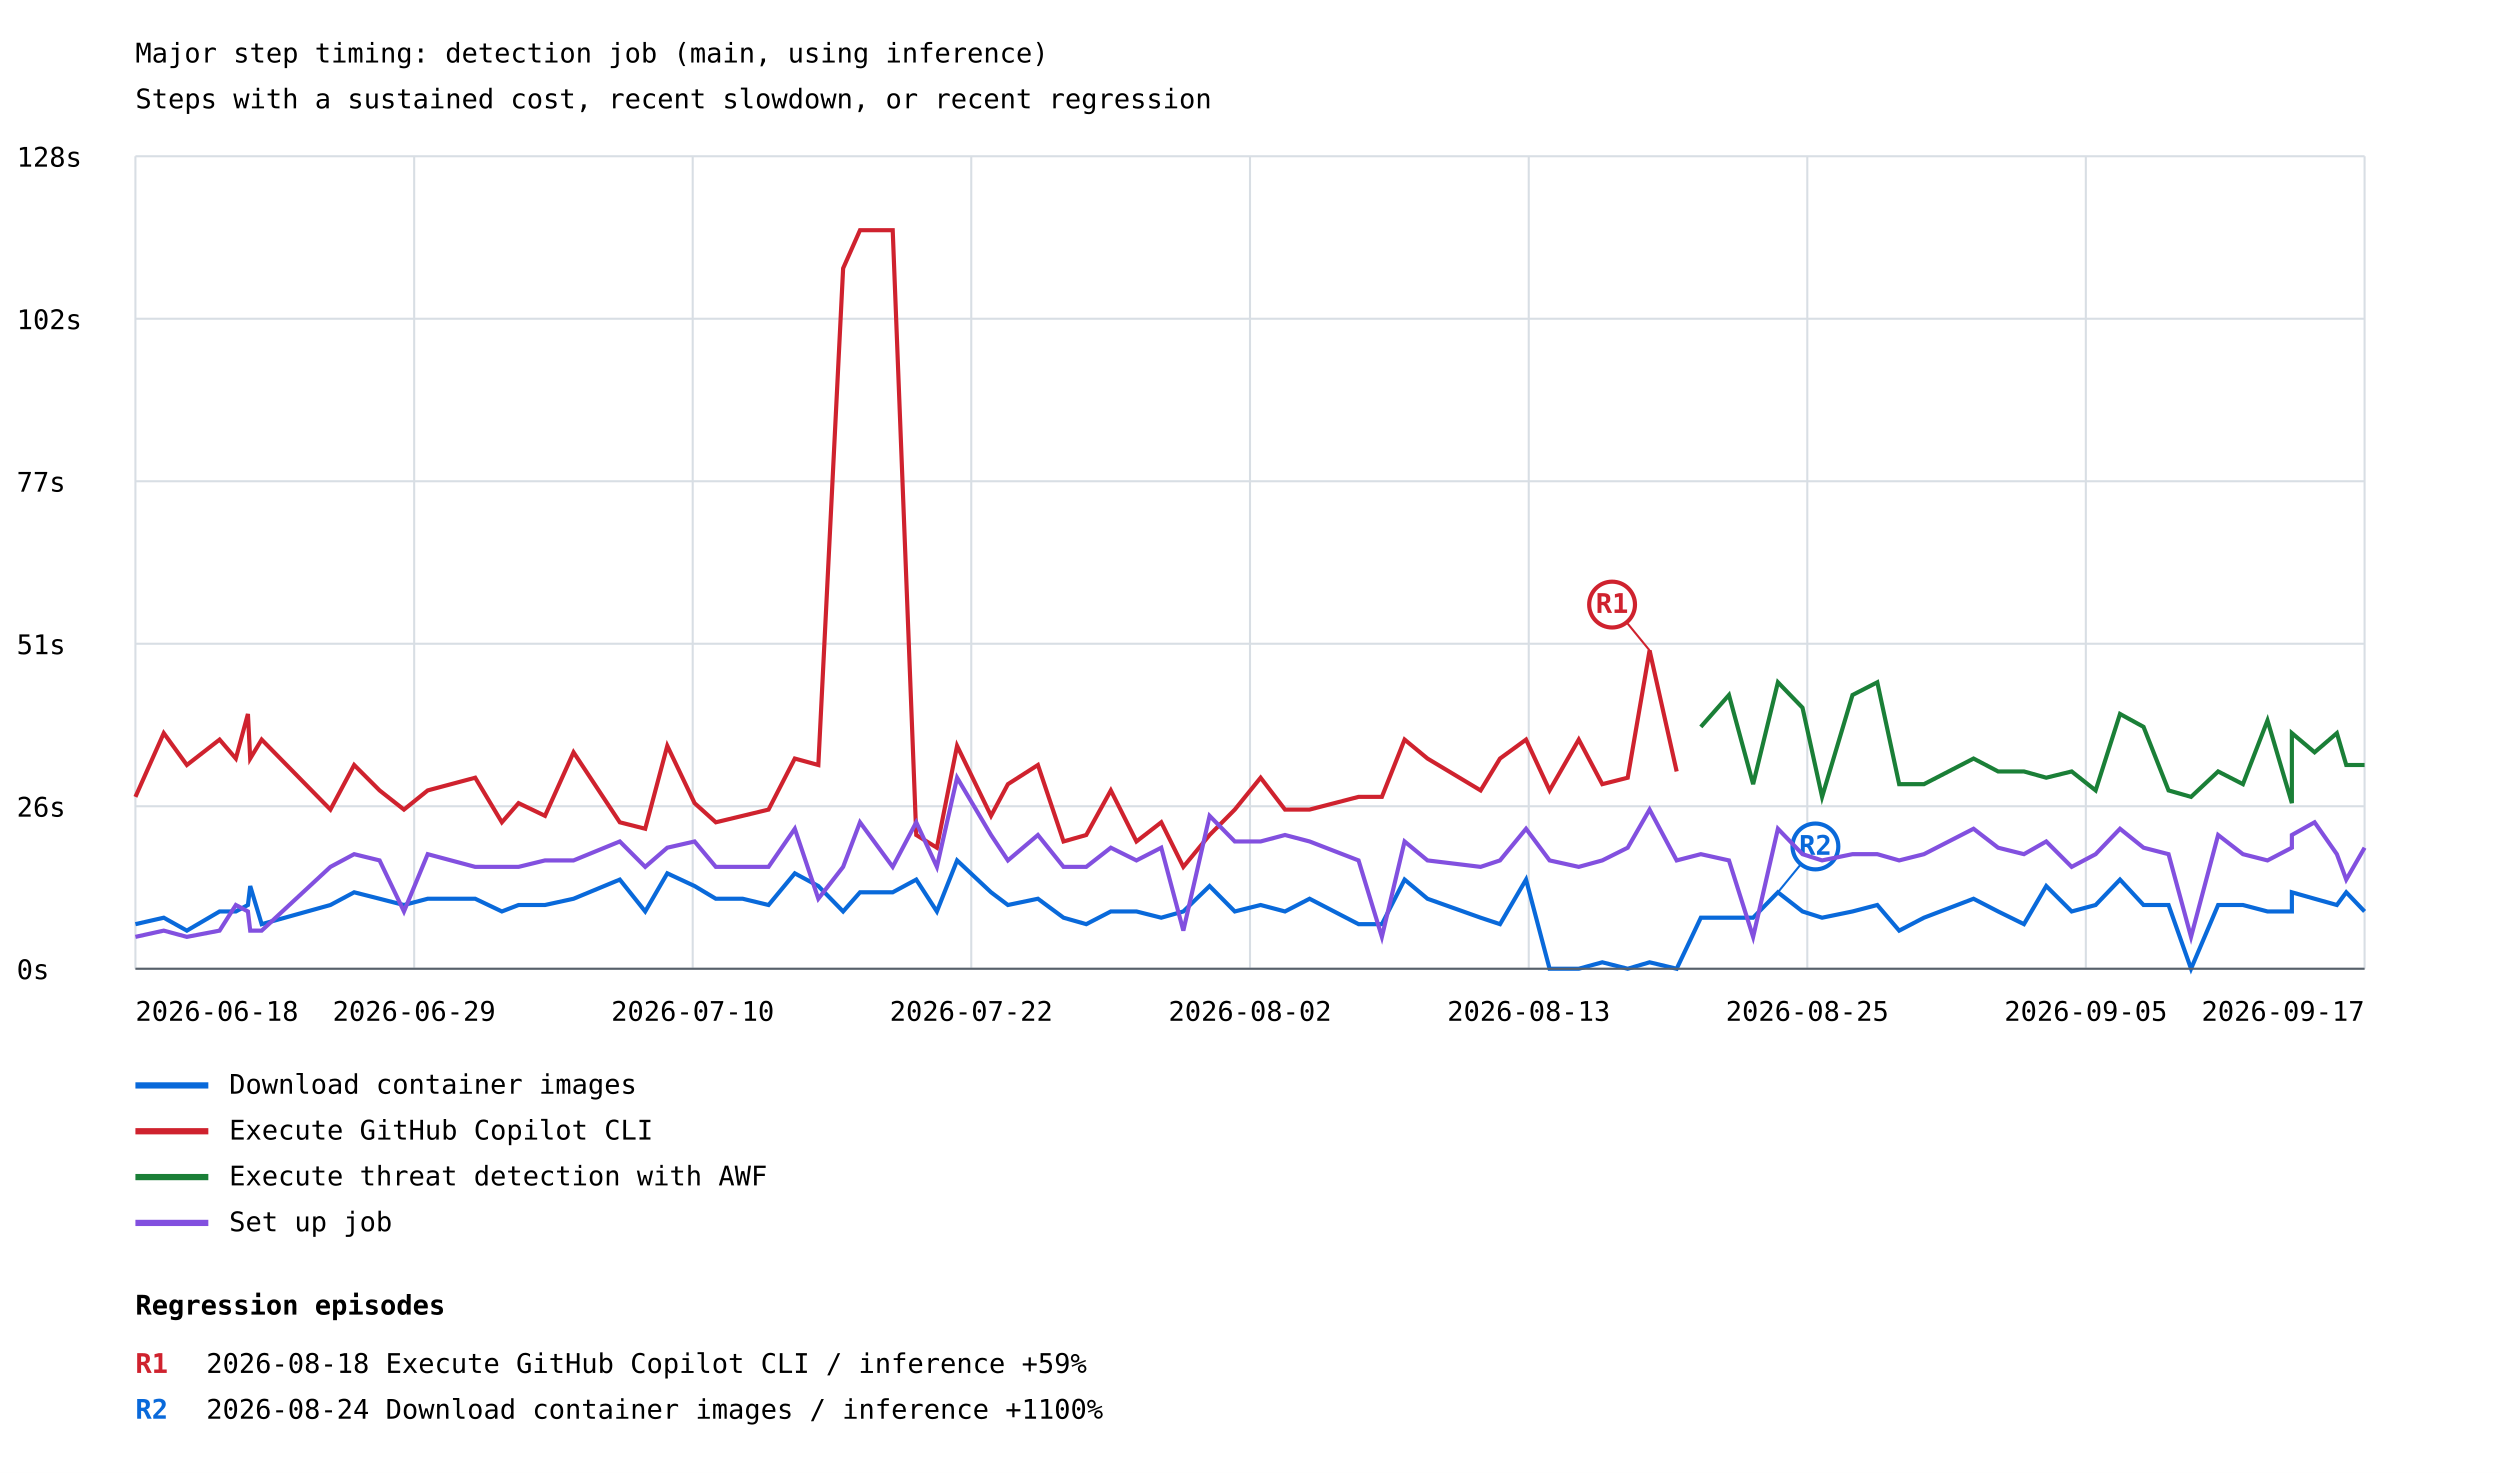
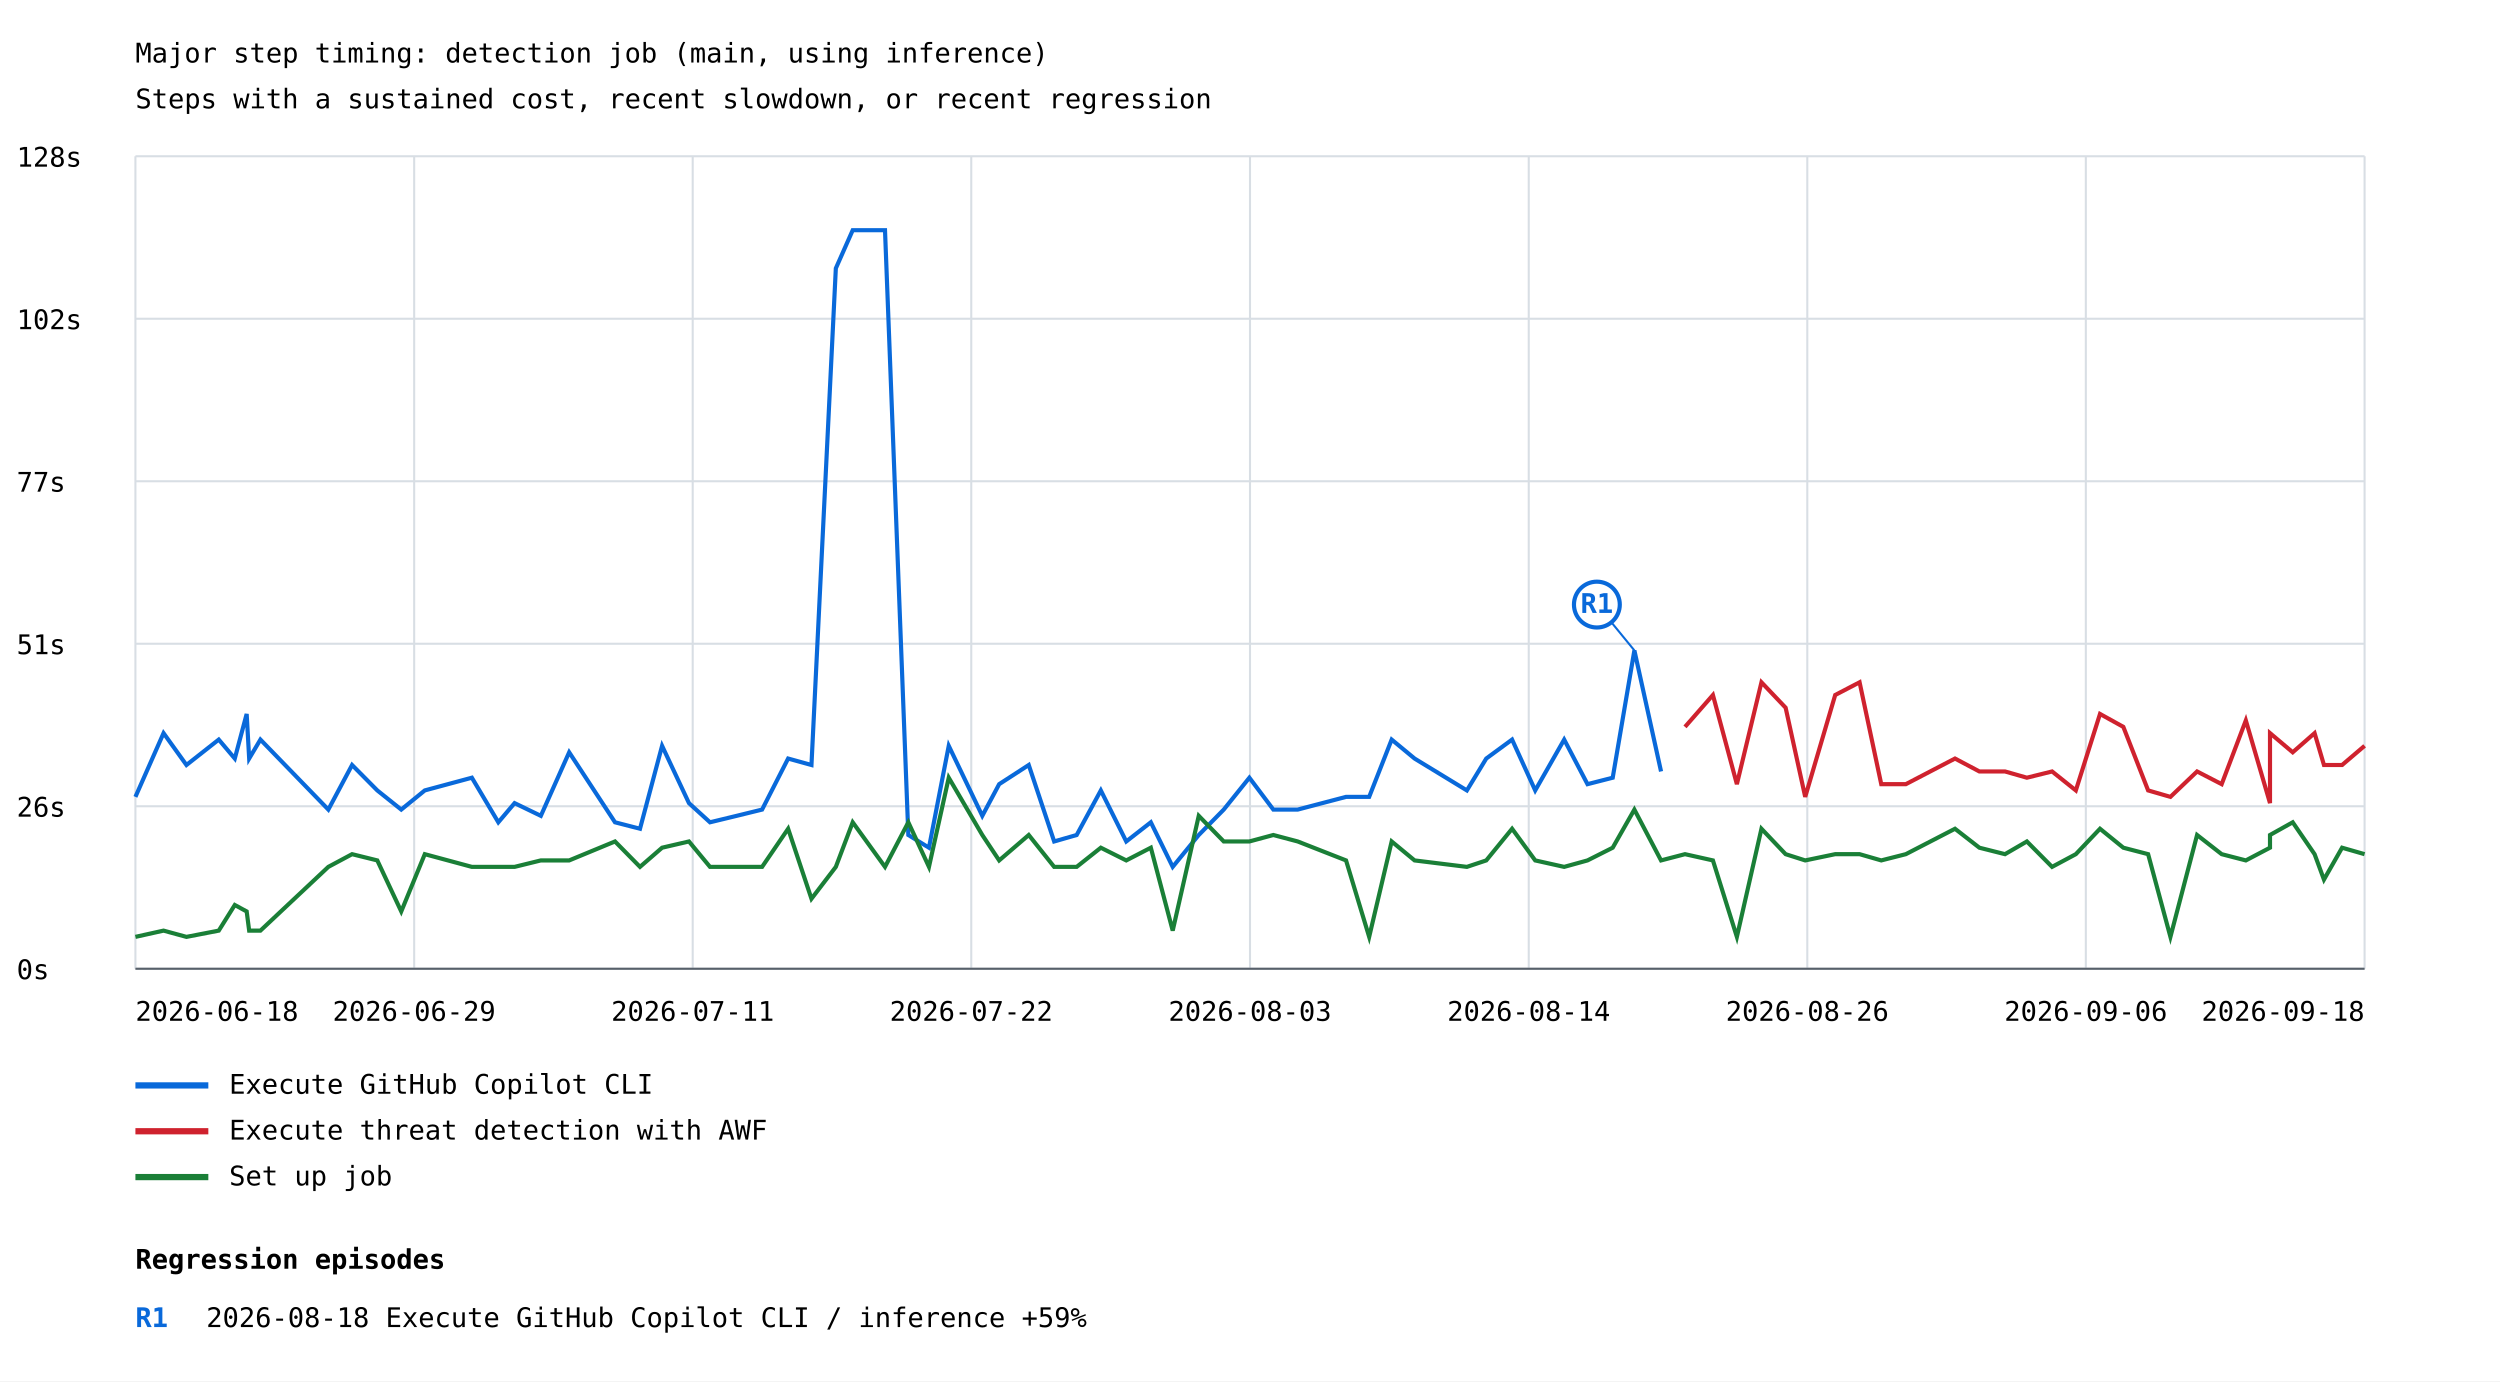
- <svg xmlns="http://www.w3.org/2000/svg" width="1200" height="707" viewBox="0 0 1200 707">
+ <svg xmlns="http://www.w3.org/2000/svg" width="1200" height="663" viewBox="0 0 1200 663">
  <rect width="100%" height="100%" fill="white" />
  <style>text{font-family:ui-monospace,monospace;font-size:13px}.axis{stroke:#57606a;stroke-width:1}.grid{stroke:#d8dee4;stroke-width:1}</style>
  <text x="65" y="30" font-size="20">Major step timing: detection job (main, using inference)</text>
  <text x="65" y="52">Steps with a sustained cost, recent slowdown, or recent regression</text>
  <line class="grid" x1="65" y1="465.0" x2="1135" y2="465.0" />
  <text x="8" y="470.0">0s</text>
  <line class="grid" x1="65" y1="387.0" x2="1135" y2="387.0" />
  <text x="8" y="392.0">26s</text>
  <line class="grid" x1="65" y1="309.0" x2="1135" y2="309.0" />
  <text x="8" y="314.0">51s</text>
  <line class="grid" x1="65" y1="231.0" x2="1135" y2="231.0" />
  <text x="8" y="236.0">77s</text>
  <line class="grid" x1="65" y1="153.0" x2="1135" y2="153.0" />
  <text x="8" y="158.0">102s</text>
  <line class="grid" x1="65" y1="75.0" x2="1135" y2="75.0" />
  <text x="8" y="80.0">128s</text>
  <line class="grid" x1="65.0" y1="75" x2="65.0" y2="465" />
  <line class="grid" x1="198.8" y1="75" x2="198.8" y2="465" />
  <line class="grid" x1="332.5" y1="75" x2="332.5" y2="465" />
  <line class="grid" x1="466.2" y1="75" x2="466.2" y2="465" />
  <line class="grid" x1="600.0" y1="75" x2="600.0" y2="465" />
  <line class="grid" x1="733.8" y1="75" x2="733.8" y2="465" />
  <line class="grid" x1="867.5" y1="75" x2="867.5" y2="465" />
  <line class="grid" x1="1001.2" y1="75" x2="1001.2" y2="465" />
  <line class="grid" x1="1135.0" y1="75" x2="1135.0" y2="465" />
-   <polyline points="65.0,443.6 78.6,440.5 89.7,446.7 105.4,437.5 113.2,437.5 119.0,434.4 120.1,425.3 125.6,443.6 158.6,434.4 170.0,428.3 182.2,431.4 193.9,434.4 205.3,431.4 228.1,431.4 240.9,437.5 248.9,434.4 261.6,434.4 275.3,431.4 297.5,422.2 309.7,437.5 320.3,419.2 333.4,425.3 343.6,431.4 356.5,431.4 368.9,434.4 381.5,419.2 392.8,425.3 404.7,437.5 412.8,428.3 428.5,428.3 439.8,422.2 449.7,437.5 459.4,413.0 475.7,428.3 483.8,434.4 498.2,431.4 510.5,440.5 521.4,443.6 533.2,437.5 545.5,437.5 557.4,440.5 568.0,437.5 580.6,425.3 592.7,437.5 605.1,434.4 616.8,437.5 628.6,431.4 652.1,443.6 663.3,443.6 674.2,422.2 685.2,431.4 710.7,440.5 720.0,443.6 732.5,422.2 743.8,465.0 757.8,465.0 769.1,461.9 781.3,465.0 791.8,461.9 804.8,465.0 816.4,440.5 829.9,440.5 841.5,440.5 853.4,428.3 865.2,437.5 874.6,440.5 889.2,437.5 901.1,434.4 911.6,446.7 923.5,440.5 947.3,431.4 959.1,437.5 971.5,443.6 982.2,425.3 994.4,437.5 1005.9,434.4 1017.6,422.2 1028.9,434.4 1040.9,434.4 1051.7,465.0 1064.7,434.4 1076.6,434.4 1088.4,437.5 1100.1,437.5 1100.1,428.3 1111.0,431.4 1121.7,434.4 1126.2,428.3 1135.0,437.5" fill="none" stroke="#0969da" stroke-width="2" />
-   <line x1="853.4" y1="428.3" x2="871.4" y2="406.3" stroke="#0969da" stroke-width="1" />
-   <circle cx="871.4" cy="406.3" r="11" fill="white" stroke="#0969da" stroke-width="2" />
-   <text x="871.4" y="410.3" fill="#0969da" font-size="10" font-weight="bold" text-anchor="middle">R2</text>
+   <polyline points="65.0,382.5 78.5,351.9 89.5,367.2 105.0,355.0 112.7,364.1 118.4,342.7 119.6,364.1 125.0,355.0 157.6,388.6 169.0,367.2 181.1,379.4 192.6,388.6 203.9,379.4 226.5,373.3 239.2,394.7 247.0,385.5 259.6,391.6 273.2,361.1 295.2,394.7 307.2,397.8 317.8,358.0 330.7,385.5 340.8,394.7 353.6,391.6 365.8,388.6 378.3,364.1 389.5,367.2 401.2,128.8 409.3,110.5 424.8,110.5 436.0,400.8 445.9,406.9 455.4,358.0 471.5,391.6 479.6,376.4 493.8,367.2 506.0,403.9 516.8,400.8 528.4,379.4 540.6,403.9 552.4,394.7 562.9,416.1 575.4,400.8 587.4,388.6 599.7,373.3 611.2,388.6 622.9,388.6 646.1,382.5 657.2,382.5 668.0,355.0 679.0,364.1 704.1,379.4 713.4,364.1 725.8,355.0 736.9,379.4 750.8,355.0 762.0,376.4 774.1,373.3 784.5,312.2 797.3,370.3" fill="none" stroke="#0969da" stroke-width="2" />
+   <line x1="784.5" y1="312.2" x2="766.5" y2="290.2" stroke="#0969da" stroke-width="1" />
+   <circle cx="766.5" cy="290.2" r="11" fill="white" stroke="#0969da" stroke-width="2" />
+   <text x="766.5" y="294.2" fill="#0969da" font-size="10" font-weight="bold" text-anchor="middle">R1</text>
  <line x1="65" y1="521" x2="100" y2="521" stroke="#0969da" stroke-width="3" />
-   <text x="110" y="525">Download container images</text>
-   <polyline points="65.0,382.5 78.6,351.9 89.7,367.2 105.4,355.0 113.2,364.1 119.0,342.7 120.1,364.1 125.6,355.0 158.6,388.6 170.0,367.2 182.2,379.4 193.9,388.6 205.3,379.4 228.1,373.3 240.9,394.7 248.9,385.5 261.6,391.6 275.3,361.1 297.5,394.7 309.7,397.8 320.3,358.0 333.4,385.5 343.6,394.7 356.5,391.6 368.9,388.6 381.5,364.1 392.8,367.2 404.7,128.8 412.8,110.5 428.5,110.5 439.8,400.8 449.7,406.9 459.4,358.0 475.7,391.6 483.8,376.4 498.2,367.2 510.5,403.9 521.4,400.8 533.2,379.4 545.5,403.9 557.4,394.7 568.0,416.1 580.6,400.8 592.7,388.6 605.1,373.3 616.8,388.6 628.6,388.6 652.1,382.5 663.3,382.5 674.2,355.0 685.2,364.1 710.7,379.4 720.0,364.1 732.5,355.0 743.8,379.4 757.8,355.0 769.1,376.4 781.3,373.3 791.8,312.2 804.8,370.3" fill="none" stroke="#cf222e" stroke-width="2" />
-   <line x1="791.8" y1="312.2" x2="773.8" y2="290.2" stroke="#cf222e" stroke-width="1" />
-   <circle cx="773.8" cy="290.2" r="11" fill="white" stroke="#cf222e" stroke-width="2" />
-   <text x="773.8" y="294.2" fill="#cf222e" font-size="10" font-weight="bold" text-anchor="middle">R1</text>
+   <text x="110" y="525">Execute GitHub Copilot CLI</text>
+   <polyline points="808.8,348.9 822.2,333.6 833.7,376.4 845.5,327.5 857.1,339.7 866.5,382.5 880.9,333.6 892.6,327.5 903.0,376.4 914.8,376.4 938.4,364.1 950.1,370.3 962.4,370.3 972.9,373.3 985.0,370.3 996.4,379.4 1008.0,342.7 1019.2,348.9 1031.1,379.4 1041.8,382.5 1054.6,370.3 1066.4,376.4 1078.0,345.8 1089.6,385.5 1089.6,351.9 1100.5,361.1 1111.0,351.9 1115.5,367.2 1124.2,367.2 1135.0,358.0" fill="none" stroke="#cf222e" stroke-width="2" />
  <line x1="65" y1="543" x2="100" y2="543" stroke="#cf222e" stroke-width="3" />
-   <text x="110" y="547">Execute GitHub Copilot CLI</text>
-   <polyline points="816.4,348.9 829.9,333.6 841.5,376.4 853.4,327.5 865.2,339.7 874.6,382.5 889.2,333.6 901.1,327.5 911.6,376.4 923.5,376.4 947.3,364.1 959.1,370.3 971.5,370.3 982.2,373.3 994.4,370.3 1005.9,379.4 1017.6,342.7 1028.9,348.9 1040.9,379.4 1051.7,382.5 1064.7,370.3 1076.6,376.4 1088.4,345.8 1100.1,385.5 1100.1,351.9 1111.0,361.1 1121.7,351.9 1126.2,367.2 1135.0,367.2" fill="none" stroke="#1a7f37" stroke-width="2" />
+   <text x="110" y="547">Execute threat detection with AWF</text>
+   <polyline points="65.0,449.7 78.5,446.7 89.5,449.7 105.0,446.7 112.7,434.4 118.4,437.5 119.6,446.7 125.0,446.7 157.6,416.1 169.0,410.0 181.1,413.0 192.6,437.5 203.9,410.0 226.5,416.1 239.2,416.1 247.0,416.1 259.6,413.0 273.2,413.0 295.2,403.9 307.2,416.1 317.8,406.9 330.7,403.9 340.8,416.1 353.6,416.1 365.8,416.1 378.3,397.8 389.5,431.4 401.2,416.1 409.3,394.7 424.8,416.1 436.0,394.7 445.9,416.1 455.4,373.3 471.5,400.8 479.6,413.0 493.8,400.8 506.0,416.1 516.8,416.1 528.4,406.9 540.6,413.0 552.4,406.9 562.9,446.7 575.4,391.6 587.4,403.9 599.7,403.9 611.2,400.8 622.9,403.9 646.1,413.0 657.2,449.7 668.0,403.9 679.0,413.0 704.1,416.1 713.4,413.0 725.8,397.8 736.9,413.0 750.8,416.1 762.0,413.0 774.1,406.9 784.5,388.6 797.3,413.0 808.8,410.0 822.2,413.0 833.7,449.7 845.5,397.8 857.1,410.0 866.5,413.0 880.9,410.0 892.6,410.0 903.0,413.0 914.8,410.0 938.4,397.8 950.1,406.9 962.4,410.0 972.9,403.9 985.0,416.1 996.4,410.0 1008.0,397.8 1019.2,406.9 1031.1,410.0 1041.8,449.7 1054.6,400.8 1066.4,410.0 1078.0,413.0 1089.6,406.9 1089.6,400.8 1100.5,394.7 1111.0,410.0 1115.5,422.2 1124.2,406.9 1135.0,410.0" fill="none" stroke="#1a7f37" stroke-width="2" />
  <line x1="65" y1="565" x2="100" y2="565" stroke="#1a7f37" stroke-width="3" />
-   <text x="110" y="569">Execute threat detection with AWF</text>
-   <polyline points="65.0,449.7 78.6,446.7 89.7,449.7 105.4,446.7 113.2,434.4 119.0,437.5 120.1,446.7 125.6,446.7 158.6,416.1 170.0,410.0 182.2,413.0 193.9,437.5 205.3,410.0 228.1,416.1 240.9,416.1 248.9,416.1 261.6,413.0 275.3,413.0 297.5,403.9 309.7,416.1 320.3,406.9 333.4,403.9 343.6,416.1 356.5,416.1 368.9,416.1 381.5,397.8 392.8,431.4 404.7,416.1 412.8,394.7 428.5,416.1 439.8,394.7 449.7,416.1 459.4,373.3 475.7,400.8 483.8,413.0 498.2,400.8 510.5,416.1 521.4,416.1 533.2,406.9 545.5,413.0 557.4,406.9 568.0,446.7 580.6,391.6 592.7,403.9 605.1,403.9 616.8,400.8 628.6,403.9 652.1,413.0 663.3,449.7 674.2,403.9 685.2,413.0 710.7,416.1 720.0,413.0 732.5,397.8 743.8,413.0 757.8,416.1 769.1,413.0 781.3,406.9 791.8,388.6 804.8,413.0 816.4,410.0 829.9,413.0 841.5,449.7 853.4,397.8 865.2,410.0 874.6,413.0 889.2,410.0 901.1,410.0 911.6,413.0 923.5,410.0 947.3,397.8 959.1,406.9 971.5,410.0 982.2,403.9 994.4,416.1 1005.9,410.0 1017.6,397.8 1028.9,406.9 1040.9,410.0 1051.7,449.7 1064.7,400.8 1076.6,410.0 1088.4,413.0 1100.1,406.9 1100.1,400.8 1111.0,394.7 1121.7,410.0 1126.2,422.2 1135.0,406.9" fill="none" stroke="#8250df" stroke-width="2" />
-   <line x1="65" y1="587" x2="100" y2="587" stroke="#8250df" stroke-width="3" />
-   <text x="110" y="591">Set up job</text>
+   <text x="110" y="569">Set up job</text>
  <text x="65.0" y="490" text-anchor="start">2026-06-18</text>
  <text x="198.8" y="490" text-anchor="middle">2026-06-29</text>
-   <text x="332.5" y="490" text-anchor="middle">2026-07-10</text>
+   <text x="332.5" y="490" text-anchor="middle">2026-07-11</text>
  <text x="466.2" y="490" text-anchor="middle">2026-07-22</text>
-   <text x="600.0" y="490" text-anchor="middle">2026-08-02</text>
-   <text x="733.8" y="490" text-anchor="middle">2026-08-13</text>
-   <text x="867.5" y="490" text-anchor="middle">2026-08-25</text>
-   <text x="1001.2" y="490" text-anchor="middle">2026-09-05</text>
-   <text x="1135.0" y="490" text-anchor="end">2026-09-17</text>
+   <text x="600.0" y="490" text-anchor="middle">2026-08-03</text>
+   <text x="733.8" y="490" text-anchor="middle">2026-08-14</text>
+   <text x="867.5" y="490" text-anchor="middle">2026-08-26</text>
+   <text x="1001.2" y="490" text-anchor="middle">2026-09-06</text>
+   <text x="1135.0" y="490" text-anchor="end">2026-09-18</text>
  <line class="axis" x1="65" y1="465" x2="1135" y2="465" />
-   <text x="65" y="631" font-size="16" font-weight="bold">Regression episodes</text>
-   <text x="65" y="659" fill="#cf222e" font-weight="bold">R1</text>
-   <text x="99" y="659">2026-08-18  Execute GitHub Copilot CLI / inference  +59%</text>
-   <text x="65" y="681" fill="#0969da" font-weight="bold">R2</text>
-   <text x="99" y="681">2026-08-24  Download container images / inference  +1100%</text>
+   <text x="65" y="609" font-size="16" font-weight="bold">Regression episodes</text>
+   <text x="65" y="637" fill="#0969da" font-weight="bold">R1</text>
+   <text x="99" y="637">2026-08-18  Execute GitHub Copilot CLI / inference  +59%</text>
</svg>
